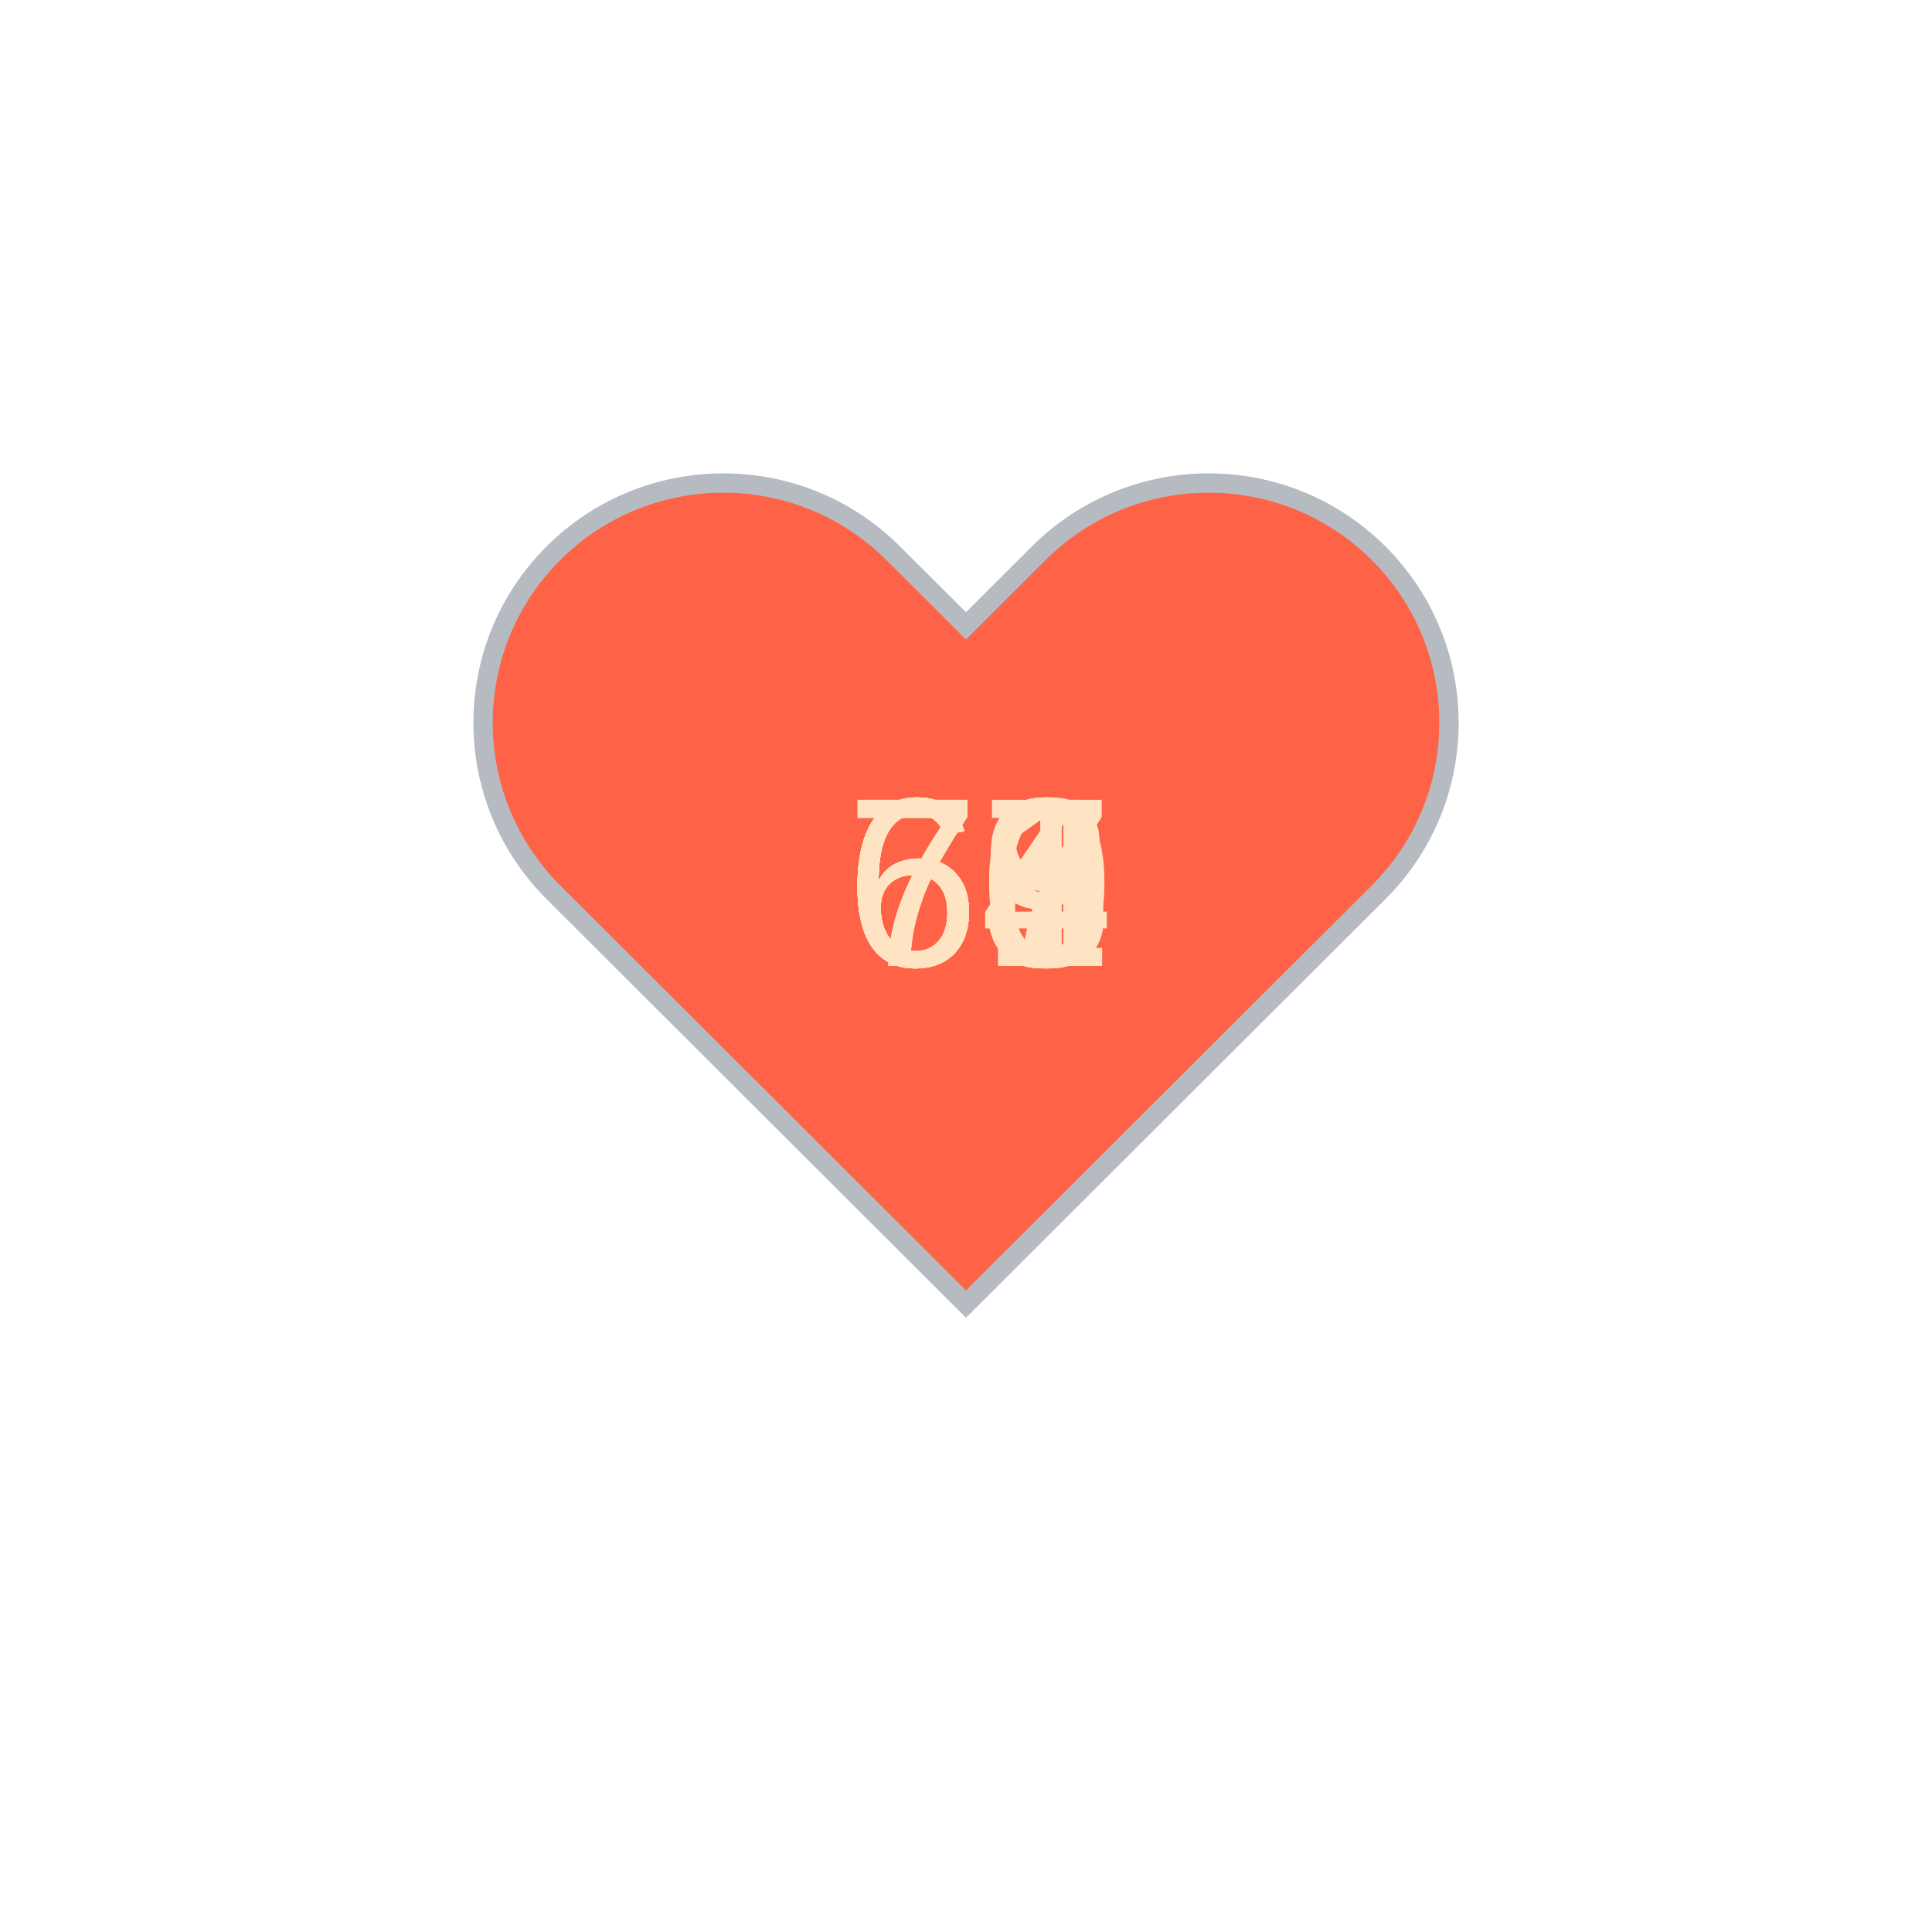
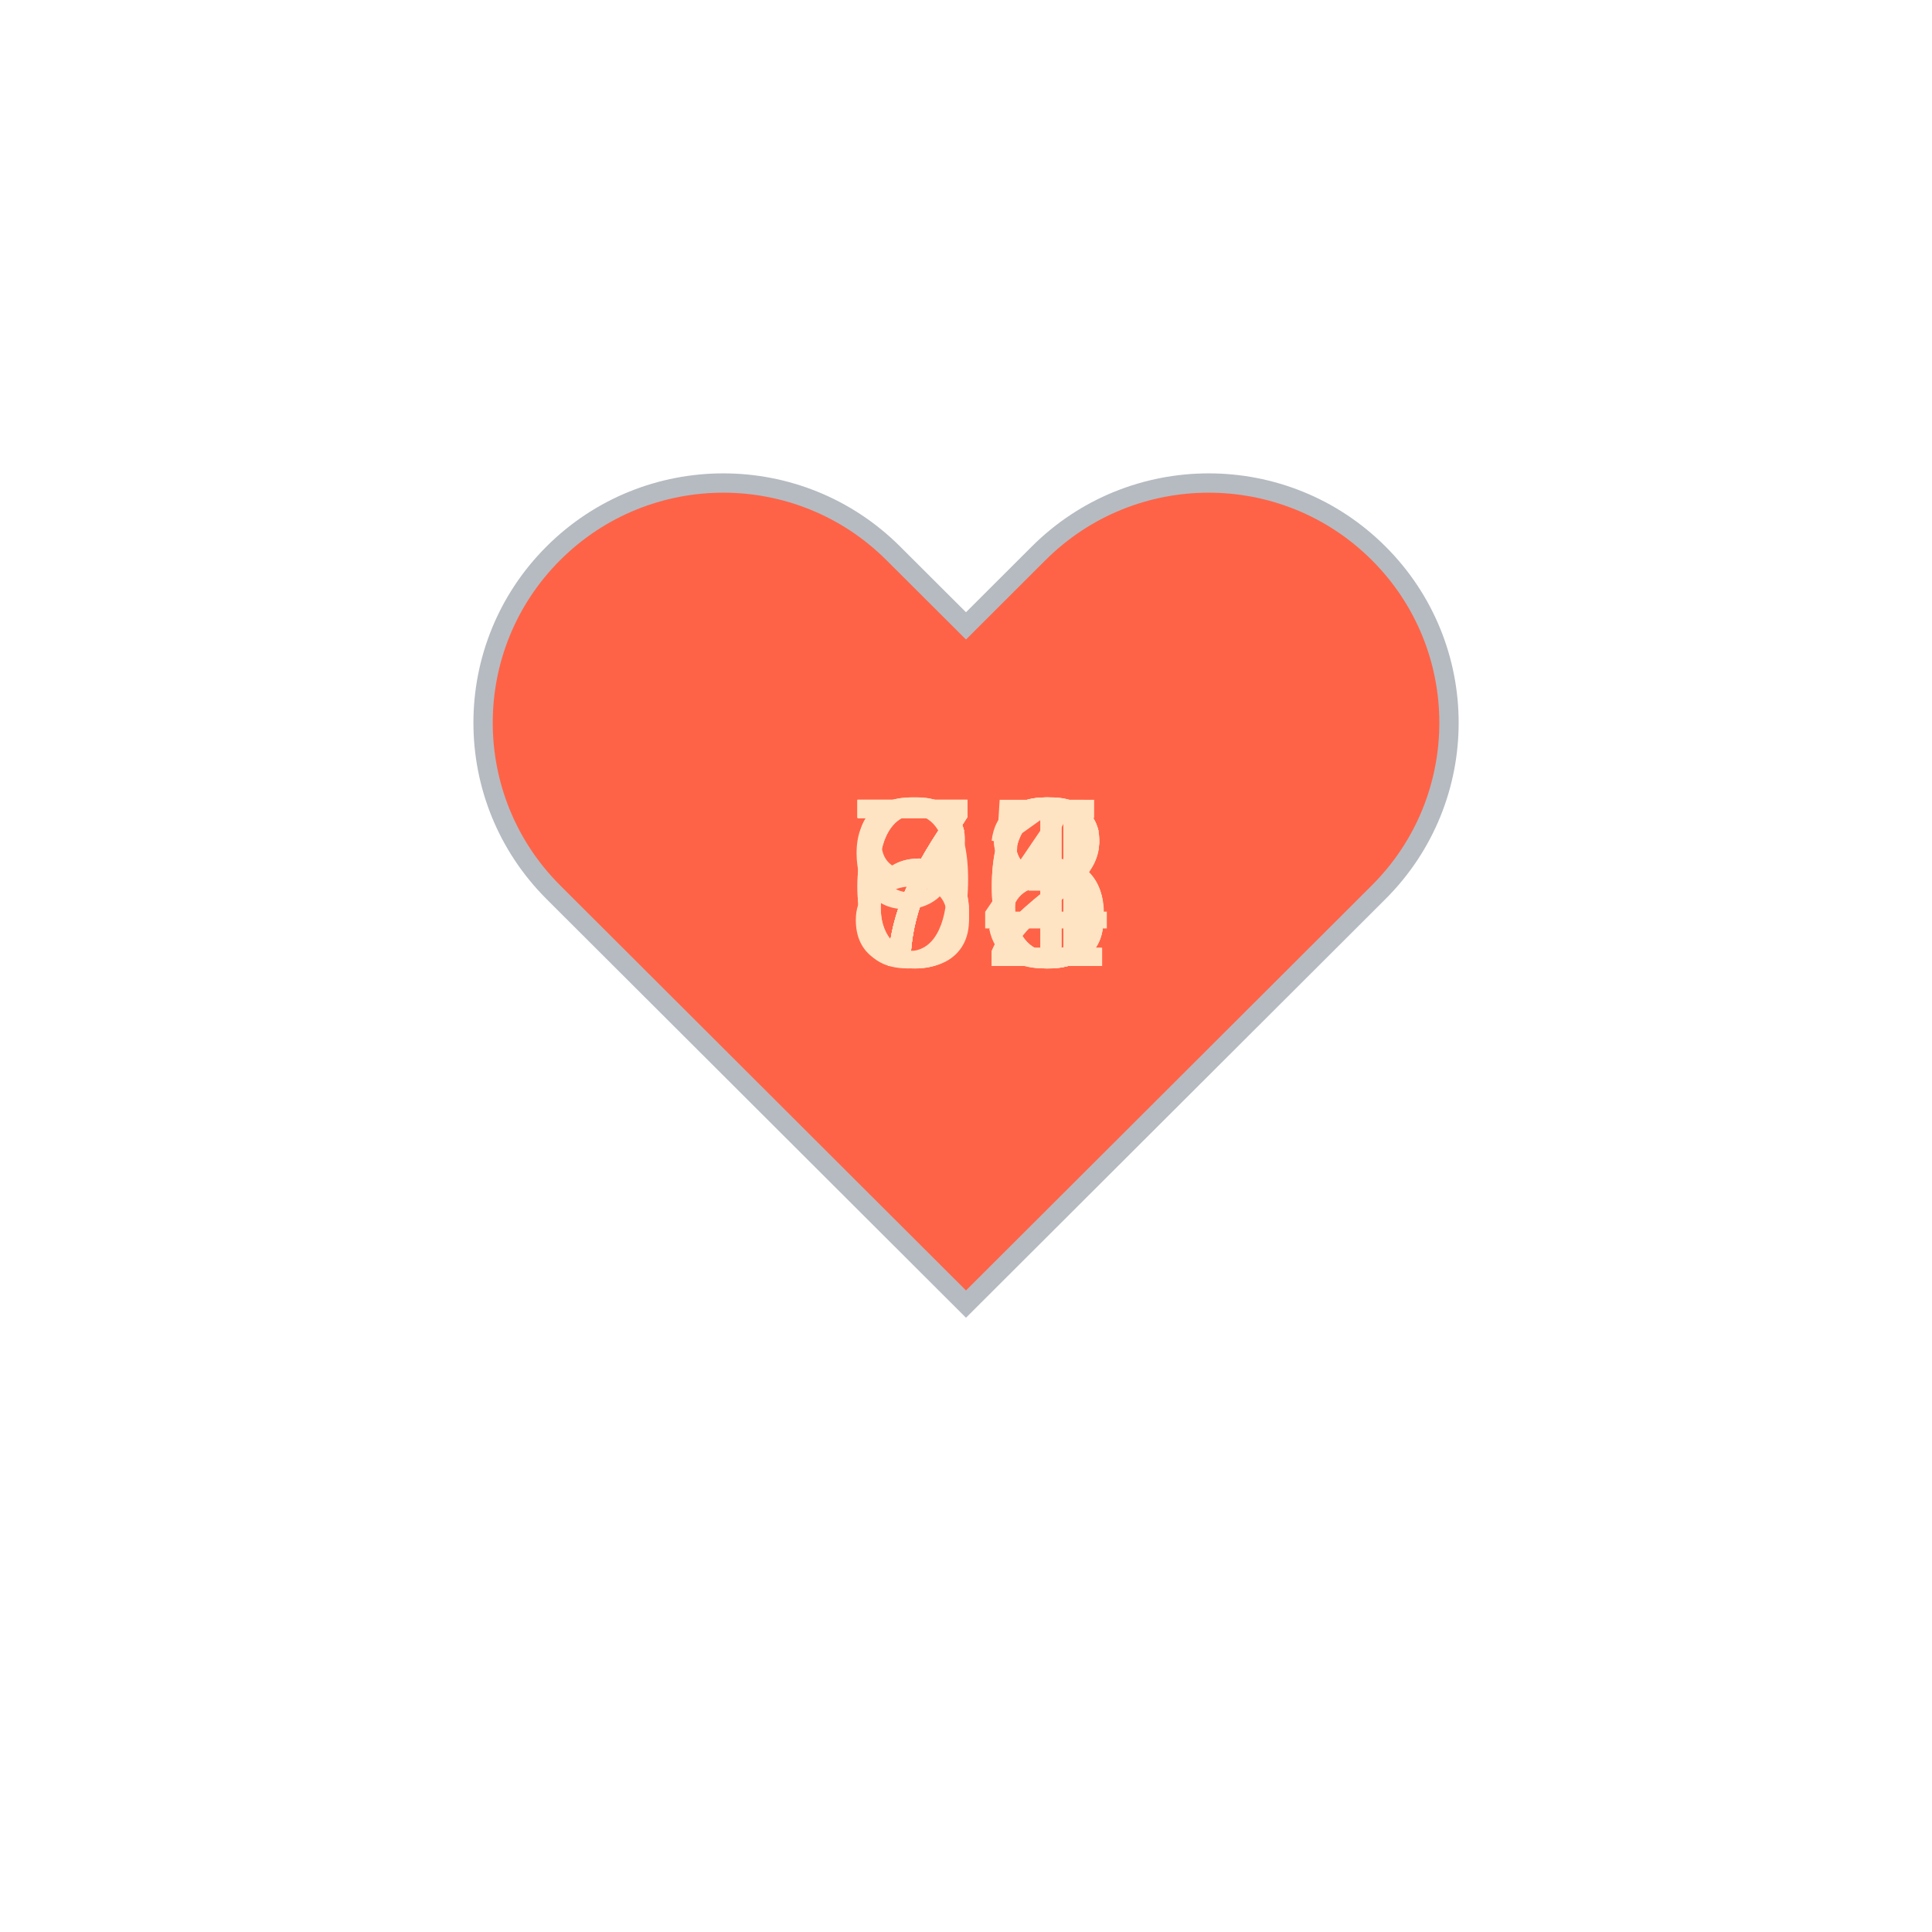
<svg xmlns="http://www.w3.org/2000/svg" baseProfile="full" height="150" version="1.1" viewBox="0,0,200,200" width="150">
  <defs />
  <g transform="translate(100 100)">
    <path d="M92.71,7.27L92.71,7.27c-9.71-9.69-25.46-9.69-35.18,0L50,14.79l-7.54-7.52C32.75-2.42,17-2.42,7.29,7.27v0 c-9.71,9.69-9.71,25.41,0,35.1L50,85l42.71-42.63C102.43,32.68,102.43,16.96,92.71,7.27z" fill="tomato" stroke="#B6BBC1" stroke-width="2" transform="translate(-50 -50)" />
    <animateTransform additive="sum" attributeName="transform" dur="1.2s" repeatCount="indefinite" type="scale" values="1; 1.5; 1.25; 1.5; 1.5; 1;" />
-     <text fill="bisque" style="font-size:25px; font-family:Arial" transform="translate(-12.5 0)">66<animate attributeName="visibility" dur="12.0s" keyTimes="0;0.1;0.2;0.3;0.4;0.5;0.6;0.7;0.8;0.9;1.0" repeatCount="indefinite" values="visible;hidden;hidden;hidden;hidden;hidden;hidden;hidden;hidden;hidden;hidden" />
+     <text fill="bisque" style="font-size:25px; font-family:Arial" transform="translate(-12.5 0)">68<animate attributeName="visibility" dur="12.0s" keyTimes="0;0.1;0.2;0.3;0.4;0.5;0.6;0.7;0.8;0.9;1.0" repeatCount="indefinite" values="visible;hidden;hidden;hidden;hidden;hidden;hidden;hidden;hidden;hidden;hidden" />
    </text>
-     <text fill="bisque" style="font-size:25px; font-family:Arial" transform="translate(-12.5 0)">69<animate attributeName="visibility" dur="12.0s" keyTimes="0;0.1;0.2;0.3;0.4;0.5;0.6;0.7;0.8;0.9;1.0" repeatCount="indefinite" values="hidden;visible;hidden;hidden;hidden;hidden;hidden;hidden;hidden;hidden;hidden" />
+     <text fill="bisque" style="font-size:25px; font-family:Arial" transform="translate(-12.5 0)">82<animate attributeName="visibility" dur="12.0s" keyTimes="0;0.1;0.2;0.3;0.4;0.5;0.6;0.7;0.8;0.9;1.0" repeatCount="indefinite" values="hidden;visible;hidden;hidden;hidden;hidden;hidden;hidden;hidden;hidden;hidden" />
    </text>
-     <text fill="bisque" style="font-size:25px; font-family:Arial" transform="translate(-12.5 0)">63<animate attributeName="visibility" dur="12.0s" keyTimes="0;0.1;0.2;0.3;0.4;0.5;0.6;0.7;0.8;0.9;1.0" repeatCount="indefinite" values="hidden;hidden;visible;hidden;hidden;hidden;hidden;hidden;hidden;hidden;hidden" />
+     <text fill="bisque" style="font-size:25px; font-family:Arial" transform="translate(-12.5 0)">92<animate attributeName="visibility" dur="12.0s" keyTimes="0;0.1;0.2;0.3;0.4;0.5;0.6;0.7;0.8;0.9;1.0" repeatCount="indefinite" values="hidden;hidden;visible;hidden;hidden;hidden;hidden;hidden;hidden;hidden;hidden" />
    </text>
-     <text fill="bisque" style="font-size:25px; font-family:Arial" transform="translate(-12.5 0)">68<animate attributeName="visibility" dur="12.0s" keyTimes="0;0.1;0.2;0.3;0.4;0.5;0.6;0.7;0.8;0.9;1.0" repeatCount="indefinite" values="hidden;hidden;hidden;visible;hidden;hidden;hidden;hidden;hidden;hidden;hidden" />
+     <text fill="bisque" style="font-size:25px; font-family:Arial" transform="translate(-12.5 0)">74<animate attributeName="visibility" dur="12.0s" keyTimes="0;0.1;0.2;0.3;0.4;0.5;0.6;0.7;0.8;0.9;1.0" repeatCount="indefinite" values="hidden;hidden;hidden;visible;hidden;hidden;hidden;hidden;hidden;hidden;hidden" />
    </text>
-     <text fill="bisque" style="font-size:25px; font-family:Arial" transform="translate(-12.5 0)">64<animate attributeName="visibility" dur="12.0s" keyTimes="0;0.1;0.2;0.3;0.4;0.5;0.6;0.7;0.8;0.9;1.0" repeatCount="indefinite" values="hidden;hidden;hidden;hidden;visible;hidden;hidden;hidden;hidden;hidden;hidden" />
+     <text fill="bisque" style="font-size:25px; font-family:Arial" transform="translate(-12.5 0)">73<animate attributeName="visibility" dur="12.0s" keyTimes="0;0.1;0.2;0.3;0.4;0.5;0.6;0.7;0.8;0.9;1.0" repeatCount="indefinite" values="hidden;hidden;hidden;hidden;visible;hidden;hidden;hidden;hidden;hidden;hidden" />
    </text>
-     <text fill="bisque" style="font-size:25px; font-family:Arial" transform="translate(-12.5 0)">67<animate attributeName="visibility" dur="12.0s" keyTimes="0;0.1;0.2;0.3;0.4;0.5;0.6;0.7;0.8;0.9;1.0" repeatCount="indefinite" values="hidden;hidden;hidden;hidden;hidden;visible;hidden;hidden;hidden;hidden;hidden" />
+     <text fill="bisque" style="font-size:25px; font-family:Arial" transform="translate(-12.5 0)">71<animate attributeName="visibility" dur="12.0s" keyTimes="0;0.1;0.2;0.3;0.4;0.5;0.6;0.7;0.8;0.9;1.0" repeatCount="indefinite" values="hidden;hidden;hidden;hidden;hidden;visible;hidden;hidden;hidden;hidden;hidden" />
    </text>
-     <text fill="bisque" style="font-size:25px; font-family:Arial" transform="translate(-12.5 0)">70<animate attributeName="visibility" dur="12.0s" keyTimes="0;0.1;0.2;0.3;0.4;0.5;0.6;0.7;0.8;0.9;1.0" repeatCount="indefinite" values="hidden;hidden;hidden;hidden;hidden;hidden;visible;hidden;hidden;hidden;hidden" />
+     <text fill="bisque" style="font-size:25px; font-family:Arial" transform="translate(-12.5 0)">75<animate attributeName="visibility" dur="12.0s" keyTimes="0;0.1;0.2;0.3;0.4;0.5;0.6;0.7;0.8;0.9;1.0" repeatCount="indefinite" values="hidden;hidden;hidden;hidden;hidden;hidden;visible;hidden;hidden;hidden;hidden" />
    </text>
-     <text fill="bisque" style="font-size:25px; font-family:Arial" transform="translate(-12.5 0)">68<animate attributeName="visibility" dur="12.0s" keyTimes="0;0.1;0.2;0.3;0.4;0.5;0.6;0.7;0.8;0.9;1.0" repeatCount="indefinite" values="hidden;hidden;hidden;hidden;hidden;hidden;hidden;visible;hidden;hidden;hidden" />
+     <text fill="bisque" style="font-size:25px; font-family:Arial" transform="translate(-12.5 0)">76<animate attributeName="visibility" dur="12.0s" keyTimes="0;0.1;0.2;0.3;0.4;0.5;0.6;0.7;0.8;0.9;1.0" repeatCount="indefinite" values="hidden;hidden;hidden;hidden;hidden;hidden;hidden;visible;hidden;hidden;hidden" />
    </text>
-     <text fill="bisque" style="font-size:25px; font-family:Arial" transform="translate(-12.5 0)">71<animate attributeName="visibility" dur="12.0s" keyTimes="0;0.1;0.2;0.3;0.4;0.5;0.6;0.7;0.8;0.9;1.0" repeatCount="indefinite" values="hidden;hidden;hidden;hidden;hidden;hidden;hidden;hidden;visible;hidden;hidden" />
+     <text fill="bisque" style="font-size:25px; font-family:Arial" transform="translate(-12.5 0)">68<animate attributeName="visibility" dur="12.0s" keyTimes="0;0.1;0.2;0.3;0.4;0.5;0.6;0.7;0.8;0.9;1.0" repeatCount="indefinite" values="hidden;hidden;hidden;hidden;hidden;hidden;hidden;hidden;visible;hidden;hidden" />
    </text>
-     <text fill="bisque" style="font-size:25px; font-family:Arial" transform="translate(-12.5 0)">69<animate attributeName="visibility" dur="12.0s" keyTimes="0;0.1;0.2;0.3;0.4;0.5;0.6;0.7;0.8;0.9;1.0" repeatCount="indefinite" values="hidden;hidden;hidden;hidden;hidden;hidden;hidden;hidden;hidden;visible;hidden" />
+     <text fill="bisque" style="font-size:25px; font-family:Arial" transform="translate(-12.5 0)">76<animate attributeName="visibility" dur="12.0s" keyTimes="0;0.1;0.2;0.3;0.4;0.5;0.6;0.7;0.8;0.9;1.0" repeatCount="indefinite" values="hidden;hidden;hidden;hidden;hidden;hidden;hidden;hidden;hidden;visible;hidden" />
    </text>
  </g>
</svg>
